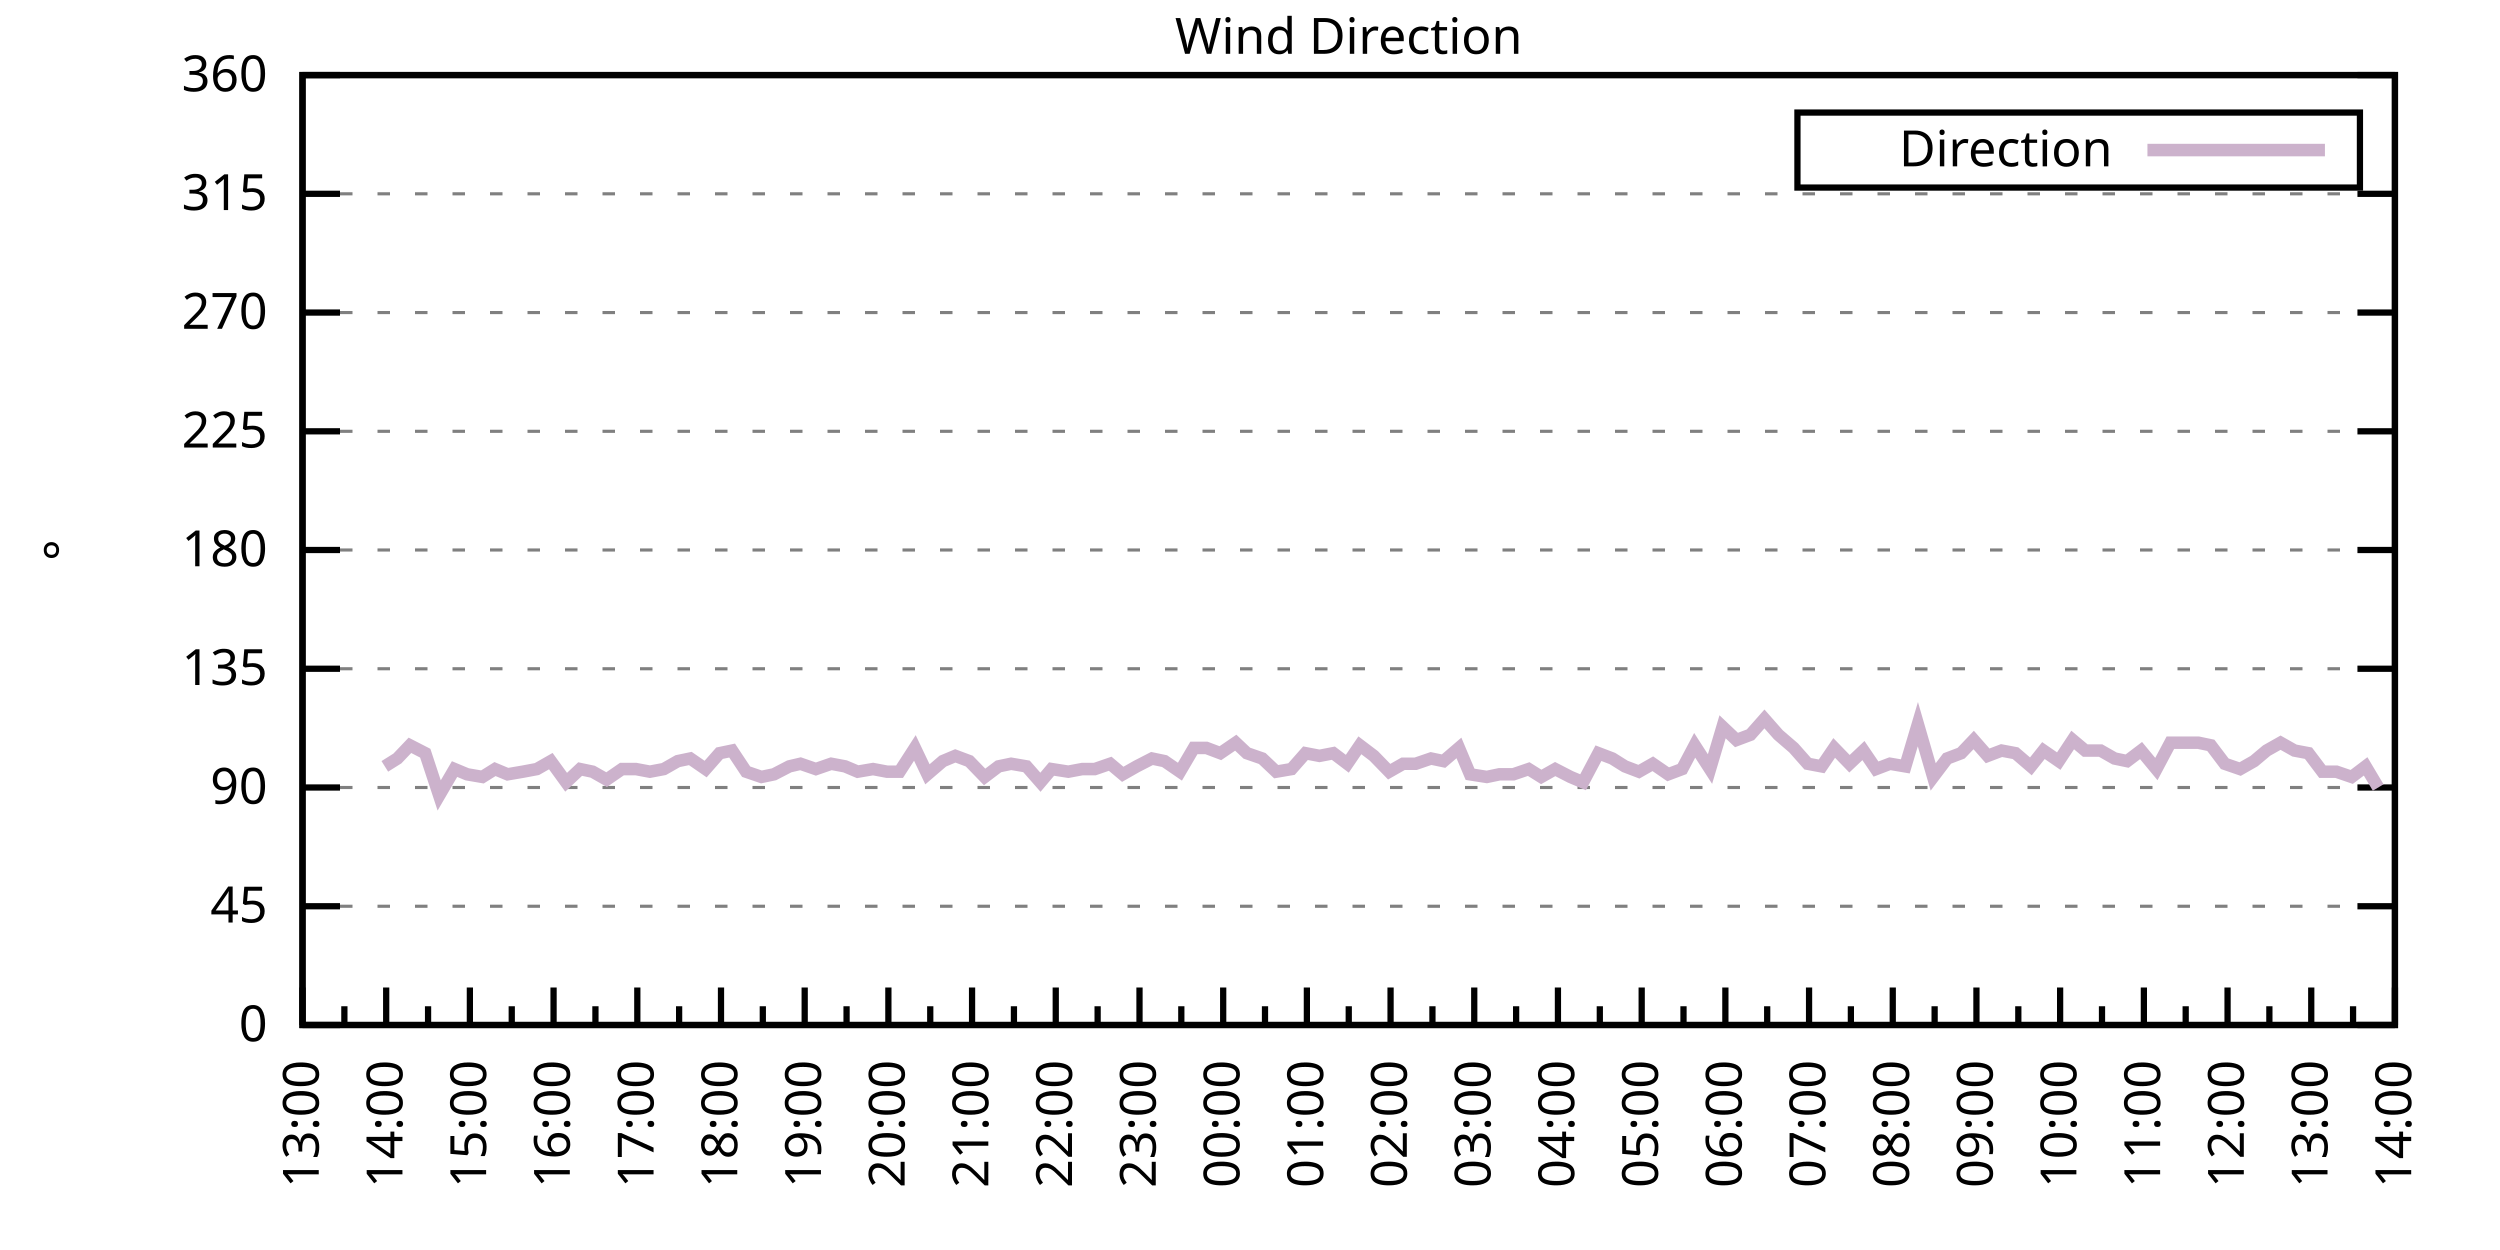
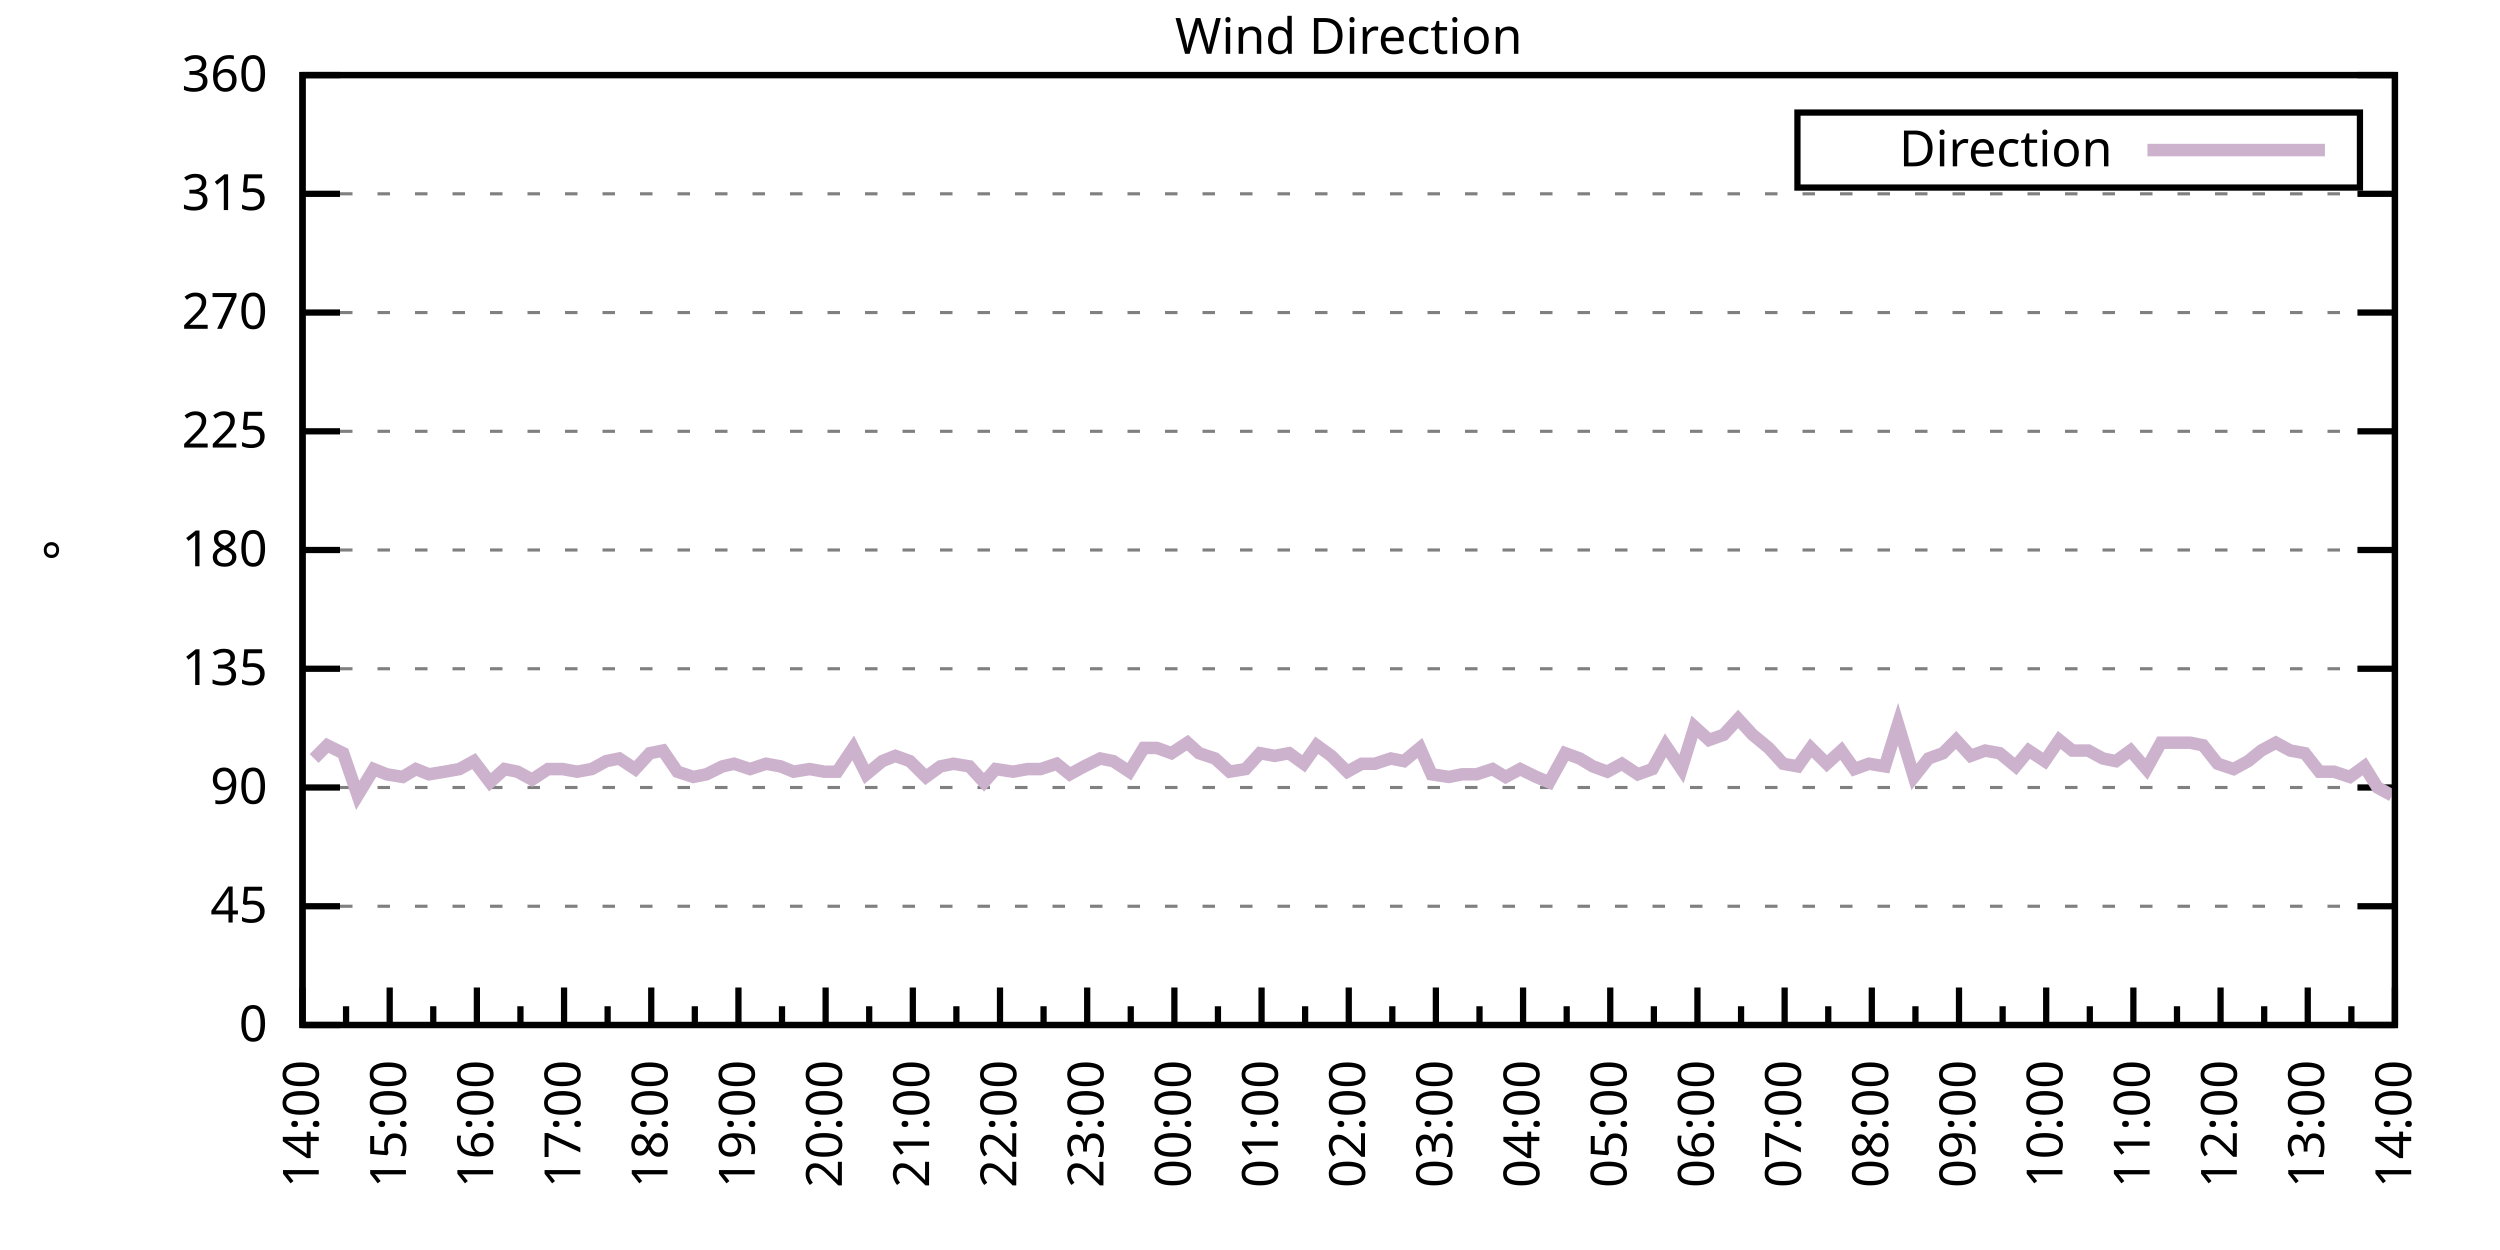
<svg xmlns="http://www.w3.org/2000/svg" xmlns:xlink="http://www.w3.org/1999/xlink" width="400" height="200" viewBox="0 0 400 200">
  <g id="gnuplot_canvas">
    <rect x="0" y="0" width="400" height="200" fill="none" />
    <defs>
      <circle id="gpDot" r="0.5" stroke-width="0.5" stroke="currentColor" />
      <path id="gpPt0" stroke-width="0.333" stroke="currentColor" d="M-1,0 h2 M0,-1 v2" />
      <path id="gpPt1" stroke-width="0.333" stroke="currentColor" d="M-1,-1 L1,1 M1,-1 L-1,1" />
      <path id="gpPt2" stroke-width="0.333" stroke="currentColor" d="M-1,0 L1,0 M0,-1 L0,1 M-1,-1 L1,1 M-1,1 L1,-1" />
      <rect id="gpPt3" stroke-width="0.333" stroke="currentColor" x="-1" y="-1" width="2" height="2" />
      <rect id="gpPt4" stroke-width="0.333" stroke="currentColor" fill="currentColor" x="-1" y="-1" width="2" height="2" />
      <circle id="gpPt5" stroke-width="0.333" stroke="currentColor" cx="0" cy="0" r="1" />
      <use xlink:href="#gpPt5" id="gpPt6" fill="currentColor" stroke="none" />
      <path id="gpPt7" stroke-width="0.333" stroke="currentColor" d="M0,-1.33 L-1.33,0.67 L1.33,0.67 z" />
      <use xlink:href="#gpPt7" id="gpPt8" fill="currentColor" stroke="none" />
      <use xlink:href="#gpPt7" id="gpPt9" stroke="currentColor" transform="rotate(180)" />
      <use xlink:href="#gpPt9" id="gpPt10" fill="currentColor" stroke="none" />
      <use xlink:href="#gpPt3" id="gpPt11" stroke="currentColor" transform="rotate(45)" />
      <use xlink:href="#gpPt11" id="gpPt12" fill="currentColor" stroke="none" />
      <path id="gpPt13" stroke-width="0.333" stroke="currentColor" d="M0,1.330 L1.265,0.411 L0.782,-1.067 L-0.782,-1.076 L-1.265,0.411 z" />
      <use xlink:href="#gpPt13" id="gpPt14" fill="currentColor" stroke="none" />
      <filter id="textbox" filterUnits="objectBoundingBox" x="0" y="0" height="1" width="1">
        <feFlood flood-color="white" flood-opacity="1" result="bgnd" />
        <feComposite in="SourceGraphic" in2="bgnd" operator="atop" />
      </filter>
      <filter id="greybox" filterUnits="objectBoundingBox" x="0" y="0" height="1" width="1">
        <feFlood flood-color="lightgrey" flood-opacity="1" result="grey" />
        <feComposite in="SourceGraphic" in2="grey" operator="atop" />
      </filter>
    </defs>
    <g fill="none" color="white" stroke="currentColor" stroke-width="1.00" stroke-linecap="butt" stroke-linejoin="miter">
</g>
    <g fill="none" color="black" stroke="currentColor" stroke-width="1.00" stroke-linecap="butt" stroke-linejoin="miter">
      <g stroke="none" shape-rendering="crispEdges">
        <polygon fill="rgb(255, 255, 255)" points="48.40,164.00 383.18,164.00 383.18,12.02 48.40,12.02 " />
      </g>
    </g>
    <g fill="none" color="black" stroke="currentColor" stroke-width="1.00" stroke-linecap="butt" stroke-linejoin="miter">
</g>
    <g fill="none" color="black" stroke="black" stroke-width="0.50" stroke-linecap="butt" stroke-linejoin="miter">
</g>
    <g fill="none" color="gray" stroke="currentColor" stroke-width="0.50" stroke-linecap="butt" stroke-linejoin="miter">
      <path stroke="gray" stroke-dasharray="2,4" class="gridline" d="M48.40,164.00 L383.19,164.00  " />
    </g>
    <g fill="none" color="gray" stroke="gray" stroke-width="1.00" stroke-linecap="butt" stroke-linejoin="miter">
</g>
    <g fill="none" color="black" stroke="currentColor" stroke-width="1.00" stroke-linecap="butt" stroke-linejoin="miter">
      <path stroke="black" d="M48.40,164.00 L54.40,164.00 M383.19,164.00 L377.19,164.00  " />
      <g transform="translate(42.80,166.60)" stroke="none" fill="black" font-family="Sans" font-size="8.00" text-anchor="end">
        <text>
          <tspan font-family="Sans"> 0</tspan>
        </text>
      </g>
    </g>
    <g fill="none" color="black" stroke="currentColor" stroke-width="1.00" stroke-linecap="butt" stroke-linejoin="miter">
</g>
    <g fill="none" color="black" stroke="black" stroke-width="0.50" stroke-linecap="butt" stroke-linejoin="miter">
</g>
    <g fill="none" color="gray" stroke="currentColor" stroke-width="0.50" stroke-linecap="butt" stroke-linejoin="miter">
      <path stroke="gray" stroke-dasharray="2,4" class="gridline" d="M48.40,145.00 L383.19,145.00  " />
    </g>
    <g fill="none" color="gray" stroke="gray" stroke-width="1.00" stroke-linecap="butt" stroke-linejoin="miter">
</g>
    <g fill="none" color="black" stroke="currentColor" stroke-width="1.00" stroke-linecap="butt" stroke-linejoin="miter">
      <path stroke="black" d="M48.40,145.00 L54.40,145.00 M383.19,145.00 L377.19,145.00  " />
      <g transform="translate(42.80,147.60)" stroke="none" fill="black" font-family="Sans" font-size="8.00" text-anchor="end">
        <text>
          <tspan font-family="Sans"> 45</tspan>
        </text>
      </g>
    </g>
    <g fill="none" color="black" stroke="currentColor" stroke-width="1.00" stroke-linecap="butt" stroke-linejoin="miter">
</g>
    <g fill="none" color="black" stroke="black" stroke-width="0.50" stroke-linecap="butt" stroke-linejoin="miter">
</g>
    <g fill="none" color="gray" stroke="currentColor" stroke-width="0.50" stroke-linecap="butt" stroke-linejoin="miter">
      <path stroke="gray" stroke-dasharray="2,4" class="gridline" d="M48.40,126.00 L383.19,126.00  " />
    </g>
    <g fill="none" color="gray" stroke="gray" stroke-width="1.00" stroke-linecap="butt" stroke-linejoin="miter">
</g>
    <g fill="none" color="black" stroke="currentColor" stroke-width="1.00" stroke-linecap="butt" stroke-linejoin="miter">
      <path stroke="black" d="M48.40,126.00 L54.40,126.00 M383.19,126.00 L377.19,126.00  " />
      <g transform="translate(42.80,128.60)" stroke="none" fill="black" font-family="Sans" font-size="8.00" text-anchor="end">
        <text>
          <tspan font-family="Sans"> 90</tspan>
        </text>
      </g>
    </g>
    <g fill="none" color="black" stroke="currentColor" stroke-width="1.00" stroke-linecap="butt" stroke-linejoin="miter">
</g>
    <g fill="none" color="black" stroke="black" stroke-width="0.50" stroke-linecap="butt" stroke-linejoin="miter">
</g>
    <g fill="none" color="gray" stroke="currentColor" stroke-width="0.50" stroke-linecap="butt" stroke-linejoin="miter">
      <path stroke="gray" stroke-dasharray="2,4" class="gridline" d="M48.40,107.00 L383.19,107.00  " />
    </g>
    <g fill="none" color="gray" stroke="gray" stroke-width="1.00" stroke-linecap="butt" stroke-linejoin="miter">
</g>
    <g fill="none" color="black" stroke="currentColor" stroke-width="1.00" stroke-linecap="butt" stroke-linejoin="miter">
      <path stroke="black" d="M48.40,107.00 L54.40,107.00 M383.19,107.00 L377.19,107.00  " />
      <g transform="translate(42.80,109.60)" stroke="none" fill="black" font-family="Sans" font-size="8.00" text-anchor="end">
        <text>
          <tspan font-family="Sans"> 135</tspan>
        </text>
      </g>
    </g>
    <g fill="none" color="black" stroke="currentColor" stroke-width="1.00" stroke-linecap="butt" stroke-linejoin="miter">
</g>
    <g fill="none" color="black" stroke="black" stroke-width="0.50" stroke-linecap="butt" stroke-linejoin="miter">
</g>
    <g fill="none" color="gray" stroke="currentColor" stroke-width="0.50" stroke-linecap="butt" stroke-linejoin="miter">
      <path stroke="gray" stroke-dasharray="2,4" class="gridline" d="M48.40,88.00 L383.19,88.00  " />
    </g>
    <g fill="none" color="gray" stroke="gray" stroke-width="1.00" stroke-linecap="butt" stroke-linejoin="miter">
</g>
    <g fill="none" color="black" stroke="currentColor" stroke-width="1.00" stroke-linecap="butt" stroke-linejoin="miter">
      <path stroke="black" d="M48.40,88.00 L54.40,88.00 M383.19,88.00 L377.19,88.00  " />
      <g transform="translate(42.80,90.60)" stroke="none" fill="black" font-family="Sans" font-size="8.00" text-anchor="end">
        <text>
          <tspan font-family="Sans"> 180</tspan>
        </text>
      </g>
    </g>
    <g fill="none" color="black" stroke="currentColor" stroke-width="1.00" stroke-linecap="butt" stroke-linejoin="miter">
</g>
    <g fill="none" color="black" stroke="black" stroke-width="0.50" stroke-linecap="butt" stroke-linejoin="miter">
</g>
    <g fill="none" color="gray" stroke="currentColor" stroke-width="0.50" stroke-linecap="butt" stroke-linejoin="miter">
      <path stroke="gray" stroke-dasharray="2,4" class="gridline" d="M48.40,69.01 L383.19,69.01  " />
    </g>
    <g fill="none" color="gray" stroke="gray" stroke-width="1.00" stroke-linecap="butt" stroke-linejoin="miter">
</g>
    <g fill="none" color="black" stroke="currentColor" stroke-width="1.00" stroke-linecap="butt" stroke-linejoin="miter">
      <path stroke="black" d="M48.40,69.01 L54.40,69.01 M383.19,69.01 L377.19,69.01  " />
      <g transform="translate(42.80,71.61)" stroke="none" fill="black" font-family="Sans" font-size="8.00" text-anchor="end">
        <text>
          <tspan font-family="Sans"> 225</tspan>
        </text>
      </g>
    </g>
    <g fill="none" color="black" stroke="currentColor" stroke-width="1.00" stroke-linecap="butt" stroke-linejoin="miter">
</g>
    <g fill="none" color="black" stroke="black" stroke-width="0.50" stroke-linecap="butt" stroke-linejoin="miter">
</g>
    <g fill="none" color="gray" stroke="currentColor" stroke-width="0.50" stroke-linecap="butt" stroke-linejoin="miter">
      <path stroke="gray" stroke-dasharray="2,4" class="gridline" d="M48.40,50.01 L383.19,50.01  " />
    </g>
    <g fill="none" color="gray" stroke="gray" stroke-width="1.00" stroke-linecap="butt" stroke-linejoin="miter">
</g>
    <g fill="none" color="black" stroke="currentColor" stroke-width="1.00" stroke-linecap="butt" stroke-linejoin="miter">
      <path stroke="black" d="M48.40,50.01 L54.40,50.01 M383.19,50.01 L377.19,50.01  " />
      <g transform="translate(42.80,52.61)" stroke="none" fill="black" font-family="Sans" font-size="8.00" text-anchor="end">
        <text>
          <tspan font-family="Sans"> 270</tspan>
        </text>
      </g>
    </g>
    <g fill="none" color="black" stroke="currentColor" stroke-width="1.00" stroke-linecap="butt" stroke-linejoin="miter">
</g>
    <g fill="none" color="black" stroke="black" stroke-width="0.50" stroke-linecap="butt" stroke-linejoin="miter">
</g>
    <g fill="none" color="gray" stroke="currentColor" stroke-width="0.50" stroke-linecap="butt" stroke-linejoin="miter">
      <path stroke="gray" stroke-dasharray="2,4" class="gridline" d="M48.40,31.01 L383.19,31.01  " />
    </g>
    <g fill="none" color="gray" stroke="gray" stroke-width="1.00" stroke-linecap="butt" stroke-linejoin="miter">
</g>
    <g fill="none" color="black" stroke="currentColor" stroke-width="1.00" stroke-linecap="butt" stroke-linejoin="miter">
      <path stroke="black" d="M48.40,31.01 L54.40,31.01 M383.19,31.01 L377.19,31.01  " />
      <g transform="translate(42.80,33.61)" stroke="none" fill="black" font-family="Sans" font-size="8.00" text-anchor="end">
        <text>
          <tspan font-family="Sans"> 315</tspan>
        </text>
      </g>
    </g>
    <g fill="none" color="black" stroke="currentColor" stroke-width="1.00" stroke-linecap="butt" stroke-linejoin="miter">
</g>
    <g fill="none" color="black" stroke="black" stroke-width="0.50" stroke-linecap="butt" stroke-linejoin="miter">
</g>
    <g fill="none" color="gray" stroke="currentColor" stroke-width="0.50" stroke-linecap="butt" stroke-linejoin="miter">
      <path stroke="gray" stroke-dasharray="2,4" class="gridline" d="M48.40,12.01 L383.19,12.01  " />
    </g>
    <g fill="none" color="gray" stroke="gray" stroke-width="1.00" stroke-linecap="butt" stroke-linejoin="miter">
</g>
    <g fill="none" color="black" stroke="currentColor" stroke-width="1.00" stroke-linecap="butt" stroke-linejoin="miter">
      <path stroke="black" d="M48.40,12.01 L54.40,12.01 M383.19,12.01 L377.19,12.01  " />
      <g transform="translate(42.80,14.61)" stroke="none" fill="black" font-family="Sans" font-size="8.00" text-anchor="end">
        <text>
          <tspan font-family="Sans"> 360</tspan>
        </text>
      </g>
    </g>
    <g fill="none" color="black" stroke="currentColor" stroke-width="1.00" stroke-linecap="butt" stroke-linejoin="miter">
      <path stroke="black" d="M48.40,164.00 L48.40,158.00  " />
      <g transform="translate(51.00,169.60) rotate(270)" stroke="none" fill="black" font-family="Sans" font-size="8.00" text-anchor="end">
        <text>
+           <tspan font-family="Sans">14:00</tspan>
+         </text>
+       </g>
+     </g>
+     <g fill="none" color="black" stroke="currentColor" stroke-width="1.00" stroke-linecap="butt" stroke-linejoin="miter">
+       <path stroke="black" d="M55.37,164.00 L55.37,161.00 M62.35,164.00 L62.35,158.00  " />
+       <g transform="translate(64.95,169.60) rotate(270)" stroke="none" fill="black" font-family="Sans" font-size="8.00" text-anchor="end">
+         <text>
+           <tspan font-family="Sans">15:00</tspan>
+         </text>
+       </g>
+     </g>
+     <g fill="none" color="black" stroke="currentColor" stroke-width="1.00" stroke-linecap="butt" stroke-linejoin="miter">
+       <path stroke="black" d="M69.32,164.00 L69.32,161.00 M76.30,164.00 L76.30,158.00  " />
+       <g transform="translate(78.90,169.60) rotate(270)" stroke="none" fill="black" font-family="Sans" font-size="8.00" text-anchor="end">
+         <text>
+           <tspan font-family="Sans">16:00</tspan>
+         </text>
+       </g>
+     </g>
+     <g fill="none" color="black" stroke="currentColor" stroke-width="1.00" stroke-linecap="butt" stroke-linejoin="miter">
+       <path stroke="black" d="M83.27,164.00 L83.27,161.00 M90.25,164.00 L90.25,158.00  " />
+       <g transform="translate(92.85,169.60) rotate(270)" stroke="none" fill="black" font-family="Sans" font-size="8.00" text-anchor="end">
+         <text>
+           <tspan font-family="Sans">17:00</tspan>
+         </text>
+       </g>
+     </g>
+     <g fill="none" color="black" stroke="currentColor" stroke-width="1.00" stroke-linecap="butt" stroke-linejoin="miter">
+       <path stroke="black" d="M97.22,164.00 L97.22,161.00 M104.20,164.00 L104.20,158.00  " />
+       <g transform="translate(106.80,169.60) rotate(270)" stroke="none" fill="black" font-family="Sans" font-size="8.00" text-anchor="end">
+         <text>
+           <tspan font-family="Sans">18:00</tspan>
+         </text>
+       </g>
+     </g>
+     <g fill="none" color="black" stroke="currentColor" stroke-width="1.00" stroke-linecap="butt" stroke-linejoin="miter">
+       <path stroke="black" d="M111.17,164.00 L111.17,161.00 M118.15,164.00 L118.15,158.00  " />
+       <g transform="translate(120.75,169.60) rotate(270)" stroke="none" fill="black" font-family="Sans" font-size="8.00" text-anchor="end">
+         <text>
+           <tspan font-family="Sans">19:00</tspan>
+         </text>
+       </g>
+     </g>
+     <g fill="none" color="black" stroke="currentColor" stroke-width="1.00" stroke-linecap="butt" stroke-linejoin="miter">
+       <path stroke="black" d="M125.12,164.00 L125.12,161.00 M132.10,164.00 L132.10,158.00  " />
+       <g transform="translate(134.70,169.60) rotate(270)" stroke="none" fill="black" font-family="Sans" font-size="8.00" text-anchor="end">
+         <text>
+           <tspan font-family="Sans">20:00</tspan>
+         </text>
+       </g>
+     </g>
+     <g fill="none" color="black" stroke="currentColor" stroke-width="1.00" stroke-linecap="butt" stroke-linejoin="miter">
+       <path stroke="black" d="M139.07,164.00 L139.07,161.00 M146.05,164.00 L146.05,158.00  " />
+       <g transform="translate(148.65,169.60) rotate(270)" stroke="none" fill="black" font-family="Sans" font-size="8.00" text-anchor="end">
+         <text>
+           <tspan font-family="Sans">21:00</tspan>
+         </text>
+       </g>
+     </g>
+     <g fill="none" color="black" stroke="currentColor" stroke-width="1.00" stroke-linecap="butt" stroke-linejoin="miter">
+       <path stroke="black" d="M153.02,164.00 L153.02,161.00 M160.00,164.00 L160.00,158.00  " />
+       <g transform="translate(162.60,169.60) rotate(270)" stroke="none" fill="black" font-family="Sans" font-size="8.00" text-anchor="end">
+         <text>
+           <tspan font-family="Sans">22:00</tspan>
+         </text>
+       </g>
+     </g>
+     <g fill="none" color="black" stroke="currentColor" stroke-width="1.00" stroke-linecap="butt" stroke-linejoin="miter">
+       <path stroke="black" d="M166.97,164.00 L166.97,161.00 M173.95,164.00 L173.95,158.00  " />
+       <g transform="translate(176.55,169.60) rotate(270)" stroke="none" fill="black" font-family="Sans" font-size="8.00" text-anchor="end">
+         <text>
+           <tspan font-family="Sans">23:00</tspan>
+         </text>
+       </g>
+     </g>
+     <g fill="none" color="black" stroke="currentColor" stroke-width="1.00" stroke-linecap="butt" stroke-linejoin="miter">
+       <path stroke="black" d="M180.92,164.00 L180.92,161.00 M187.90,164.00 L187.90,158.00  " />
+       <g transform="translate(190.50,169.60) rotate(270)" stroke="none" fill="black" font-family="Sans" font-size="8.00" text-anchor="end">
+         <text>
+           <tspan font-family="Sans">00:00</tspan>
+         </text>
+       </g>
+     </g>
+     <g fill="none" color="black" stroke="currentColor" stroke-width="1.00" stroke-linecap="butt" stroke-linejoin="miter">
+       <path stroke="black" d="M194.87,164.00 L194.87,161.00 M201.85,164.00 L201.85,158.00  " />
+       <g transform="translate(204.45,169.60) rotate(270)" stroke="none" fill="black" font-family="Sans" font-size="8.00" text-anchor="end">
+         <text>
+           <tspan font-family="Sans">01:00</tspan>
+         </text>
+       </g>
+     </g>
+     <g fill="none" color="black" stroke="currentColor" stroke-width="1.00" stroke-linecap="butt" stroke-linejoin="miter">
+       <path stroke="black" d="M208.82,164.00 L208.82,161.00 M215.80,164.00 L215.80,158.00  " />
+       <g transform="translate(218.40,169.60) rotate(270)" stroke="none" fill="black" font-family="Sans" font-size="8.00" text-anchor="end">
+         <text>
+           <tspan font-family="Sans">02:00</tspan>
+         </text>
+       </g>
+     </g>
+     <g fill="none" color="black" stroke="currentColor" stroke-width="1.00" stroke-linecap="butt" stroke-linejoin="miter">
+       <path stroke="black" d="M222.77,164.00 L222.77,161.00 M229.74,164.00 L229.74,158.00  " />
+       <g transform="translate(232.34,169.60) rotate(270)" stroke="none" fill="black" font-family="Sans" font-size="8.00" text-anchor="end">
+         <text>
+           <tspan font-family="Sans">03:00</tspan>
+         </text>
+       </g>
+     </g>
+     <g fill="none" color="black" stroke="currentColor" stroke-width="1.00" stroke-linecap="butt" stroke-linejoin="miter">
+       <path stroke="black" d="M236.72,164.00 L236.72,161.00 M243.69,164.00 L243.69,158.00  " />
+       <g transform="translate(246.29,169.60) rotate(270)" stroke="none" fill="black" font-family="Sans" font-size="8.00" text-anchor="end">
+         <text>
+           <tspan font-family="Sans">04:00</tspan>
+         </text>
+       </g>
+     </g>
+     <g fill="none" color="black" stroke="currentColor" stroke-width="1.00" stroke-linecap="butt" stroke-linejoin="miter">
+       <path stroke="black" d="M250.67,164.00 L250.67,161.00 M257.64,164.00 L257.64,158.00  " />
+       <g transform="translate(260.24,169.60) rotate(270)" stroke="none" fill="black" font-family="Sans" font-size="8.00" text-anchor="end">
+         <text>
+           <tspan font-family="Sans">05:00</tspan>
+         </text>
+       </g>
+     </g>
+     <g fill="none" color="black" stroke="currentColor" stroke-width="1.00" stroke-linecap="butt" stroke-linejoin="miter">
+       <path stroke="black" d="M264.62,164.00 L264.62,161.00 M271.59,164.00 L271.59,158.00  " />
+       <g transform="translate(274.19,169.60) rotate(270)" stroke="none" fill="black" font-family="Sans" font-size="8.00" text-anchor="end">
+         <text>
+           <tspan font-family="Sans">06:00</tspan>
+         </text>
+       </g>
+     </g>
+     <g fill="none" color="black" stroke="currentColor" stroke-width="1.00" stroke-linecap="butt" stroke-linejoin="miter">
+       <path stroke="black" d="M278.57,164.00 L278.57,161.00 M285.54,164.00 L285.54,158.00  " />
+       <g transform="translate(288.14,169.60) rotate(270)" stroke="none" fill="black" font-family="Sans" font-size="8.00" text-anchor="end">
+         <text>
+           <tspan font-family="Sans">07:00</tspan>
+         </text>
+       </g>
+     </g>
+     <g fill="none" color="black" stroke="currentColor" stroke-width="1.00" stroke-linecap="butt" stroke-linejoin="miter">
+       <path stroke="black" d="M292.52,164.00 L292.52,161.00 M299.49,164.00 L299.49,158.00  " />
+       <g transform="translate(302.09,169.60) rotate(270)" stroke="none" fill="black" font-family="Sans" font-size="8.00" text-anchor="end">
+         <text>
+           <tspan font-family="Sans">08:00</tspan>
+         </text>
+       </g>
+     </g>
+     <g fill="none" color="black" stroke="currentColor" stroke-width="1.00" stroke-linecap="butt" stroke-linejoin="miter">
+       <path stroke="black" d="M306.47,164.00 L306.47,161.00 M313.44,164.00 L313.44,158.00  " />
+       <g transform="translate(316.04,169.60) rotate(270)" stroke="none" fill="black" font-family="Sans" font-size="8.00" text-anchor="end">
+         <text>
+           <tspan font-family="Sans">09:00</tspan>
+         </text>
+       </g>
+     </g>
+     <g fill="none" color="black" stroke="currentColor" stroke-width="1.00" stroke-linecap="butt" stroke-linejoin="miter">
+       <path stroke="black" d="M320.42,164.00 L320.42,161.00 M327.39,164.00 L327.39,158.00  " />
+       <g transform="translate(329.99,169.60) rotate(270)" stroke="none" fill="black" font-family="Sans" font-size="8.00" text-anchor="end">
+         <text>
+           <tspan font-family="Sans">10:00</tspan>
+         </text>
+       </g>
+     </g>
+     <g fill="none" color="black" stroke="currentColor" stroke-width="1.00" stroke-linecap="butt" stroke-linejoin="miter">
+       <path stroke="black" d="M334.37,164.00 L334.37,161.00 M341.34,164.00 L341.34,158.00  " />
+       <g transform="translate(343.94,169.60) rotate(270)" stroke="none" fill="black" font-family="Sans" font-size="8.00" text-anchor="end">
+         <text>
+           <tspan font-family="Sans">11:00</tspan>
+         </text>
+       </g>
+     </g>
+     <g fill="none" color="black" stroke="currentColor" stroke-width="1.00" stroke-linecap="butt" stroke-linejoin="miter">
+       <path stroke="black" d="M348.32,164.00 L348.32,161.00 M355.29,164.00 L355.29,158.00  " />
+       <g transform="translate(357.89,169.60) rotate(270)" stroke="none" fill="black" font-family="Sans" font-size="8.00" text-anchor="end">
+         <text>
+           <tspan font-family="Sans">12:00</tspan>
+         </text>
+       </g>
+     </g>
+     <g fill="none" color="black" stroke="currentColor" stroke-width="1.00" stroke-linecap="butt" stroke-linejoin="miter">
+       <path stroke="black" d="M362.27,164.00 L362.27,161.00 M369.24,164.00 L369.24,158.00  " />
+       <g transform="translate(371.84,169.60) rotate(270)" stroke="none" fill="black" font-family="Sans" font-size="8.00" text-anchor="end">
+         <text>
          <tspan font-family="Sans">13:00</tspan>
        </text>
      </g>
    </g>
    <g fill="none" color="black" stroke="currentColor" stroke-width="1.00" stroke-linecap="butt" stroke-linejoin="miter">
-       <path stroke="black" d="M55.10,164.00 L55.10,161.00 M61.79,164.00 L61.79,158.00  " />
-       <g transform="translate(64.39,169.60) rotate(270)" stroke="none" fill="black" font-family="Sans" font-size="8.00" text-anchor="end">
-         <text>
-           <tspan font-family="Sans">14:00</tspan>
-         </text>
-       </g>
-     </g>
-     <g fill="none" color="black" stroke="currentColor" stroke-width="1.00" stroke-linecap="butt" stroke-linejoin="miter">
-       <path stroke="black" d="M68.49,164.00 L68.49,161.00 M75.18,164.00 L75.18,158.00  " />
-       <g transform="translate(77.78,169.60) rotate(270)" stroke="none" fill="black" font-family="Sans" font-size="8.00" text-anchor="end">
-         <text>
-           <tspan font-family="Sans">15:00</tspan>
-         </text>
-       </g>
-     </g>
-     <g fill="none" color="black" stroke="currentColor" stroke-width="1.00" stroke-linecap="butt" stroke-linejoin="miter">
-       <path stroke="black" d="M81.88,164.00 L81.88,161.00 M88.57,164.00 L88.57,158.00  " />
-       <g transform="translate(91.17,169.60) rotate(270)" stroke="none" fill="black" font-family="Sans" font-size="8.00" text-anchor="end">
-         <text>
-           <tspan font-family="Sans">16:00</tspan>
-         </text>
-       </g>
-     </g>
-     <g fill="none" color="black" stroke="currentColor" stroke-width="1.00" stroke-linecap="butt" stroke-linejoin="miter">
-       <path stroke="black" d="M95.27,164.00 L95.27,161.00 M101.97,164.00 L101.97,158.00  " />
-       <g transform="translate(104.57,169.60) rotate(270)" stroke="none" fill="black" font-family="Sans" font-size="8.00" text-anchor="end">
-         <text>
-           <tspan font-family="Sans">17:00</tspan>
-         </text>
-       </g>
-     </g>
-     <g fill="none" color="black" stroke="currentColor" stroke-width="1.00" stroke-linecap="butt" stroke-linejoin="miter">
-       <path stroke="black" d="M108.66,164.00 L108.66,161.00 M115.36,164.00 L115.36,158.00  " />
-       <g transform="translate(117.96,169.60) rotate(270)" stroke="none" fill="black" font-family="Sans" font-size="8.00" text-anchor="end">
-         <text>
-           <tspan font-family="Sans">18:00</tspan>
-         </text>
-       </g>
-     </g>
-     <g fill="none" color="black" stroke="currentColor" stroke-width="1.00" stroke-linecap="butt" stroke-linejoin="miter">
-       <path stroke="black" d="M122.05,164.00 L122.05,161.00 M128.75,164.00 L128.75,158.00  " />
-       <g transform="translate(131.35,169.60) rotate(270)" stroke="none" fill="black" font-family="Sans" font-size="8.00" text-anchor="end">
-         <text>
-           <tspan font-family="Sans">19:00</tspan>
-         </text>
-       </g>
-     </g>
-     <g fill="none" color="black" stroke="currentColor" stroke-width="1.00" stroke-linecap="butt" stroke-linejoin="miter">
-       <path stroke="black" d="M135.45,164.00 L135.45,161.00 M142.14,164.00 L142.14,158.00  " />
-       <g transform="translate(144.74,169.60) rotate(270)" stroke="none" fill="black" font-family="Sans" font-size="8.00" text-anchor="end">
-         <text>
-           <tspan font-family="Sans">20:00</tspan>
-         </text>
-       </g>
-     </g>
-     <g fill="none" color="black" stroke="currentColor" stroke-width="1.00" stroke-linecap="butt" stroke-linejoin="miter">
-       <path stroke="black" d="M148.84,164.00 L148.84,161.00 M155.53,164.00 L155.53,158.00  " />
-       <g transform="translate(158.13,169.60) rotate(270)" stroke="none" fill="black" font-family="Sans" font-size="8.00" text-anchor="end">
-         <text>
-           <tspan font-family="Sans">21:00</tspan>
-         </text>
-       </g>
-     </g>
-     <g fill="none" color="black" stroke="currentColor" stroke-width="1.00" stroke-linecap="butt" stroke-linejoin="miter">
-       <path stroke="black" d="M162.23,164.00 L162.23,161.00 M168.92,164.00 L168.92,158.00  " />
-       <g transform="translate(171.52,169.60) rotate(270)" stroke="none" fill="black" font-family="Sans" font-size="8.00" text-anchor="end">
-         <text>
-           <tspan font-family="Sans">22:00</tspan>
-         </text>
-       </g>
-     </g>
-     <g fill="none" color="black" stroke="currentColor" stroke-width="1.00" stroke-linecap="butt" stroke-linejoin="miter">
-       <path stroke="black" d="M175.62,164.00 L175.62,161.00 M182.32,164.00 L182.32,158.00  " />
-       <g transform="translate(184.92,169.60) rotate(270)" stroke="none" fill="black" font-family="Sans" font-size="8.00" text-anchor="end">
-         <text>
-           <tspan font-family="Sans">23:00</tspan>
-         </text>
-       </g>
-     </g>
-     <g fill="none" color="black" stroke="currentColor" stroke-width="1.00" stroke-linecap="butt" stroke-linejoin="miter">
-       <path stroke="black" d="M189.01,164.00 L189.01,161.00 M195.71,164.00 L195.71,158.00  " />
-       <g transform="translate(198.31,169.60) rotate(270)" stroke="none" fill="black" font-family="Sans" font-size="8.00" text-anchor="end">
-         <text>
-           <tspan font-family="Sans">00:00</tspan>
-         </text>
-       </g>
-     </g>
-     <g fill="none" color="black" stroke="currentColor" stroke-width="1.00" stroke-linecap="butt" stroke-linejoin="miter">
-       <path stroke="black" d="M202.40,164.00 L202.40,161.00 M209.10,164.00 L209.10,158.00  " />
-       <g transform="translate(211.70,169.60) rotate(270)" stroke="none" fill="black" font-family="Sans" font-size="8.00" text-anchor="end">
-         <text>
-           <tspan font-family="Sans">01:00</tspan>
-         </text>
-       </g>
-     </g>
-     <g fill="none" color="black" stroke="currentColor" stroke-width="1.00" stroke-linecap="butt" stroke-linejoin="miter">
-       <path stroke="black" d="M215.80,164.00 L215.80,161.00 M222.49,164.00 L222.49,158.00  " />
-       <g transform="translate(225.09,169.60) rotate(270)" stroke="none" fill="black" font-family="Sans" font-size="8.00" text-anchor="end">
-         <text>
-           <tspan font-family="Sans">02:00</tspan>
-         </text>
-       </g>
-     </g>
-     <g fill="none" color="black" stroke="currentColor" stroke-width="1.00" stroke-linecap="butt" stroke-linejoin="miter">
-       <path stroke="black" d="M229.19,164.00 L229.19,161.00 M235.88,164.00 L235.88,158.00  " />
-       <g transform="translate(238.48,169.60) rotate(270)" stroke="none" fill="black" font-family="Sans" font-size="8.00" text-anchor="end">
-         <text>
-           <tspan font-family="Sans">03:00</tspan>
-         </text>
-       </g>
-     </g>
-     <g fill="none" color="black" stroke="currentColor" stroke-width="1.00" stroke-linecap="butt" stroke-linejoin="miter">
-       <path stroke="black" d="M242.58,164.00 L242.58,161.00 M249.27,164.00 L249.27,158.00  " />
-       <g transform="translate(251.87,169.60) rotate(270)" stroke="none" fill="black" font-family="Sans" font-size="8.00" text-anchor="end">
-         <text>
-           <tspan font-family="Sans">04:00</tspan>
-         </text>
-       </g>
-     </g>
-     <g fill="none" color="black" stroke="currentColor" stroke-width="1.00" stroke-linecap="butt" stroke-linejoin="miter">
-       <path stroke="black" d="M255.97,164.00 L255.97,161.00 M262.67,164.00 L262.67,158.00  " />
-       <g transform="translate(265.27,169.60) rotate(270)" stroke="none" fill="black" font-family="Sans" font-size="8.00" text-anchor="end">
-         <text>
-           <tspan font-family="Sans">05:00</tspan>
-         </text>
-       </g>
-     </g>
-     <g fill="none" color="black" stroke="currentColor" stroke-width="1.00" stroke-linecap="butt" stroke-linejoin="miter">
-       <path stroke="black" d="M269.36,164.00 L269.36,161.00 M276.06,164.00 L276.06,158.00  " />
-       <g transform="translate(278.66,169.60) rotate(270)" stroke="none" fill="black" font-family="Sans" font-size="8.00" text-anchor="end">
-         <text>
-           <tspan font-family="Sans">06:00</tspan>
-         </text>
-       </g>
-     </g>
-     <g fill="none" color="black" stroke="currentColor" stroke-width="1.00" stroke-linecap="butt" stroke-linejoin="miter">
-       <path stroke="black" d="M282.75,164.00 L282.75,161.00 M289.45,164.00 L289.45,158.00  " />
-       <g transform="translate(292.05,169.60) rotate(270)" stroke="none" fill="black" font-family="Sans" font-size="8.00" text-anchor="end">
-         <text>
-           <tspan font-family="Sans">07:00</tspan>
-         </text>
-       </g>
-     </g>
-     <g fill="none" color="black" stroke="currentColor" stroke-width="1.00" stroke-linecap="butt" stroke-linejoin="miter">
-       <path stroke="black" d="M296.14,164.00 L296.14,161.00 M302.84,164.00 L302.84,158.00  " />
-       <g transform="translate(305.44,169.60) rotate(270)" stroke="none" fill="black" font-family="Sans" font-size="8.00" text-anchor="end">
-         <text>
-           <tspan font-family="Sans">08:00</tspan>
-         </text>
-       </g>
-     </g>
-     <g fill="none" color="black" stroke="currentColor" stroke-width="1.00" stroke-linecap="butt" stroke-linejoin="miter">
-       <path stroke="black" d="M309.54,164.00 L309.54,161.00 M316.23,164.00 L316.23,158.00  " />
-       <g transform="translate(318.83,169.60) rotate(270)" stroke="none" fill="black" font-family="Sans" font-size="8.00" text-anchor="end">
-         <text>
-           <tspan font-family="Sans">09:00</tspan>
-         </text>
-       </g>
-     </g>
-     <g fill="none" color="black" stroke="currentColor" stroke-width="1.00" stroke-linecap="butt" stroke-linejoin="miter">
-       <path stroke="black" d="M322.93,164.00 L322.93,161.00 M329.62,164.00 L329.62,158.00  " />
-       <g transform="translate(332.22,169.60) rotate(270)" stroke="none" fill="black" font-family="Sans" font-size="8.00" text-anchor="end">
-         <text>
-           <tspan font-family="Sans">10:00</tspan>
-         </text>
-       </g>
-     </g>
-     <g fill="none" color="black" stroke="currentColor" stroke-width="1.00" stroke-linecap="butt" stroke-linejoin="miter">
-       <path stroke="black" d="M336.32,164.00 L336.32,161.00 M343.02,164.00 L343.02,158.00  " />
-       <g transform="translate(345.62,169.60) rotate(270)" stroke="none" fill="black" font-family="Sans" font-size="8.00" text-anchor="end">
-         <text>
-           <tspan font-family="Sans">11:00</tspan>
-         </text>
-       </g>
-     </g>
-     <g fill="none" color="black" stroke="currentColor" stroke-width="1.00" stroke-linecap="butt" stroke-linejoin="miter">
-       <path stroke="black" d="M349.71,164.00 L349.71,161.00 M356.41,164.00 L356.41,158.00  " />
-       <g transform="translate(359.01,169.60) rotate(270)" stroke="none" fill="black" font-family="Sans" font-size="8.00" text-anchor="end">
-         <text>
-           <tspan font-family="Sans">12:00</tspan>
-         </text>
-       </g>
-     </g>
-     <g fill="none" color="black" stroke="currentColor" stroke-width="1.00" stroke-linecap="butt" stroke-linejoin="miter">
-       <path stroke="black" d="M363.10,164.00 L363.10,161.00 M369.80,164.00 L369.80,158.00  " />
-       <g transform="translate(372.40,169.60) rotate(270)" stroke="none" fill="black" font-family="Sans" font-size="8.00" text-anchor="end">
-         <text>
-           <tspan font-family="Sans">13:00</tspan>
-         </text>
-       </g>
-     </g>
-     <g fill="none" color="black" stroke="currentColor" stroke-width="1.00" stroke-linecap="butt" stroke-linejoin="miter">
-       <path stroke="black" d="M376.49,164.00 L376.49,161.00 M383.19,164.00 L383.19,158.00  " />
+       <path stroke="black" d="M376.22,164.00 L376.22,161.00 M383.19,164.00 L383.19,158.00  " />
      <g transform="translate(385.79,169.60) rotate(270)" stroke="none" fill="black" font-family="Sans" font-size="8.00" text-anchor="end">
        <text>
          <tspan font-family="Sans">14:00</tspan>
        </text>
      </g>
    </g>
    <g fill="none" color="black" stroke="currentColor" stroke-width="1.00" stroke-linecap="butt" stroke-linejoin="miter">
</g>
    <g fill="none" color="black" stroke="currentColor" stroke-width="1.00" stroke-linecap="butt" stroke-linejoin="miter">
      <path stroke="black" d="M48.40,12.01 L48.40,164.00 L383.19,164.00 L383.19,12.01 L48.40,12.01 Z  " />
    </g>
    <g fill="none" color="black" stroke="currentColor" stroke-width="1.00" stroke-linecap="butt" stroke-linejoin="miter">
      <g transform="translate(12.80,88.01) rotate(270)" stroke="none" fill="black" font-family="Sans" font-size="8.00" text-anchor="middle">
        <text>
          <tspan font-family="Sans">°</tspan>
        </text>
      </g>
    </g>
    <g fill="none" color="black" stroke="currentColor" stroke-width="1.00" stroke-linecap="butt" stroke-linejoin="miter">
</g>
    <g fill="none" color="black" stroke="currentColor" stroke-width="1.00" stroke-linecap="butt" stroke-linejoin="miter">
      <path stroke="black" d="M287.59,30.01 L287.59,18.01 L377.59,18.01 L377.59,30.01 L287.59,30.01 Z  " />
    </g>
    <g id="Wind_direction_plot_1">
      <g fill="none" color="white" stroke="black" stroke-width="2.00" stroke-linecap="butt" stroke-linejoin="miter">
</g>
      <g fill="none" color="black" stroke="currentColor" stroke-width="2.00" stroke-linecap="butt" stroke-linejoin="miter">
        <g transform="translate(337.99,26.61)" stroke="none" fill="black" font-family="Sans" font-size="8.00" text-anchor="end">
          <text>
            <tspan font-family="Sans">Direction</tspan>
          </text>
        </g>
      </g>
      <g fill="none" color="black" stroke="currentColor" stroke-width="2.00" stroke-linecap="butt" stroke-linejoin="miter">
-         <path stroke="rgb(204, 178, 204)" d="M343.59,24.01 L371.99,24.01 M61.57,122.62 L63.58,121.36 L65.59,119.25 L68.04,120.51 L70.27,127.27 L72.73,123.05   L74.74,123.89 L77.19,124.31 L79.20,123.05 L81.21,123.89 L83.66,123.47 L85.90,123.05 L88.13,121.78 L90.58,125.16   L92.82,123.05 L94.82,123.47 L97.06,124.74 L99.51,123.05 L101.74,123.05 L103.98,123.47 L106.21,123.05 L108.44,121.78   L110.45,121.36 L112.90,123.05 L115.13,120.51 L117.14,120.09 L119.38,123.47 L121.83,124.31 L123.84,123.89 L126.29,122.62   L128.08,122.20 L130.54,123.05 L132.99,122.20 L135.22,122.62 L137.23,123.47 L139.69,123.05 L141.92,123.47 L143.93,123.47   L146.38,119.67 L148.39,123.89 L150.85,121.78 L152.85,120.94 L155.09,121.78 L157.54,124.31 L159.77,122.62 L161.78,122.20   L164.24,122.62 L166.47,125.16 L168.25,123.05 L170.93,123.47 L173.17,123.05 L175.17,123.05 L177.63,122.20 L179.64,123.89   L181.87,122.62 L184.32,121.36 L186.33,121.78 L188.79,123.47 L191.02,119.67 L193.03,119.67 L195.26,120.51 L197.72,118.83   L199.50,120.51 L201.96,121.36 L204.19,123.47 L206.64,123.05 L208.88,120.51 L211.11,120.94 L213.34,120.51 L215.57,122.20   L217.58,119.25 L219.81,120.94 L222.27,123.47 L224.50,122.20 L226.51,122.20 L228.96,121.36 L230.97,121.78 L233.43,119.67   L235.21,123.89 L237.89,124.31 L239.90,123.89 L242.13,123.89 L244.59,123.05 L246.60,124.31 L248.83,123.05 L251.28,124.31   L253.29,125.16 L255.75,120.51 L257.98,121.36 L259.99,122.62 L262.22,123.47 L264.45,122.20 L266.91,123.89 L269.14,123.05   L271.15,119.25 L273.60,123.05 L275.61,116.29 L277.84,118.40 L280.07,117.56 L282.31,115.03 L284.54,117.56 L286.99,119.67   L289.23,122.20 L291.46,122.62 L293.47,119.67 L295.92,122.20 L298.15,120.09 L300.16,123.05 L302.39,122.20 L304.85,122.62   L306.86,115.87 L309.31,124.31 L311.54,121.36 L313.78,120.51 L315.79,118.40 L318.02,120.94 L320.25,120.09 L322.48,120.51   L324.94,122.62 L326.95,120.09 L329.40,121.78 L331.63,118.40 L333.64,120.09 L336.10,120.09 L338.33,121.36 L340.34,121.78   L342.57,120.09 L345.02,123.05 L347.26,118.83 L349.26,118.83 L351.72,118.83 L353.73,119.25 L355.96,122.20 L358.42,123.05   L360.65,121.78 L362.66,120.09 L364.89,118.83 L367.12,120.09 L369.35,120.51 L371.58,123.47 L373.82,123.47 L376.27,124.31   L378.50,122.62 L380.51,126.00  " />
+         <path stroke="rgb(204, 178, 204)" d="M343.59,24.01 L371.99,24.01 M50.26,121.36 L52.35,119.25 L54.91,120.51 L57.23,127.27 L59.79,123.05 L61.88,123.89   L64.44,124.31 L66.53,123.05 L68.63,123.89 L71.18,123.47 L73.51,123.05 L75.83,121.78 L78.39,125.16 L80.72,123.05   L82.81,123.47 L85.13,124.74 L87.69,123.05 L90.02,123.05 L92.34,123.47 L94.67,123.05 L96.99,121.78 L99.08,121.36   L101.64,123.05 L103.97,120.51 L106.06,120.09 L108.38,123.47 L110.94,124.31 L113.03,123.89 L115.59,122.62 L117.45,122.20   L120.01,123.05 L122.57,122.20 L124.89,122.62 L126.98,123.47 L129.54,123.05 L131.87,123.47 L133.96,123.47 L136.51,119.67   L138.61,123.89 L141.16,121.78 L143.26,120.94 L145.58,121.78 L148.14,124.31 L150.46,122.62 L152.56,122.20 L155.11,122.62   L157.44,125.16 L159.30,123.05 L162.09,123.47 L164.41,123.05 L166.51,123.05 L169.06,122.20 L171.16,123.89 L173.48,122.62   L176.04,121.36 L178.13,121.78 L180.69,123.47 L183.01,119.67 L185.11,119.67 L187.43,120.51 L189.99,118.83 L191.85,120.51   L194.41,121.36 L196.73,123.47 L199.29,123.05 L201.61,120.51 L203.94,120.94 L206.26,120.51 L208.59,122.20 L210.68,119.25   L213.01,120.94 L215.56,123.47 L217.89,122.20 L219.98,122.20 L222.54,121.36 L224.63,121.78 L227.19,119.67 L229.05,123.89   L231.84,124.31 L233.93,123.89 L236.25,123.89 L238.81,123.05 L240.90,124.31 L243.23,123.05 L245.79,124.31 L247.88,125.16   L250.44,120.51 L252.76,121.36 L254.85,122.62 L257.18,123.47 L259.50,122.20 L262.06,123.89 L264.39,123.05 L266.48,119.25   L269.04,123.05 L271.13,116.29 L273.45,118.40 L275.78,117.56 L278.10,115.03 L280.43,117.56 L282.99,119.67 L285.31,122.20   L287.64,122.62 L289.73,119.67 L292.29,122.20 L294.61,120.09 L296.70,123.05 L299.03,122.20 L301.58,122.62 L303.68,115.87   L306.23,124.31 L308.56,121.36 L310.88,120.51 L312.98,118.40 L315.30,120.94 L317.63,120.09 L319.95,120.51 L322.51,122.62   L324.60,120.09 L327.16,121.78 L329.48,118.40 L331.58,120.09 L334.13,120.09 L336.46,121.36 L338.55,121.78 L340.88,120.09   L343.43,123.05 L345.76,118.83 L347.85,118.83 L350.41,118.83 L352.50,119.25 L354.83,122.20 L357.38,123.05 L359.71,121.78   L361.80,120.09 L364.13,118.83 L366.45,120.09 L368.78,120.51 L371.10,123.47 L373.43,123.47 L375.98,124.31 L378.31,122.62   L380.40,126.00 L382.73,127.27  " />
      </g>
    </g>
    <g fill="none" color="black" stroke="currentColor" stroke-width="2.00" stroke-linecap="butt" stroke-linejoin="miter">
</g>
    <g fill="none" color="black" stroke="black" stroke-width="1.00" stroke-linecap="butt" stroke-linejoin="miter">
</g>
    <g fill="none" color="black" stroke="currentColor" stroke-width="1.00" stroke-linecap="butt" stroke-linejoin="miter">
      <path stroke="black" d="M48.40,12.01 L48.40,164.00 L383.19,164.00 L383.19,12.01 L48.40,12.01 Z  " />
    </g>
    <g fill="none" color="black" stroke="currentColor" stroke-width="1.00" stroke-linecap="butt" stroke-linejoin="miter">
      <g transform="translate(215.79,8.61)" stroke="none" fill="black" font-family="Sans" font-size="8.00" text-anchor="middle">
        <text>
          <tspan font-family="Sans">Wind Direction</tspan>
        </text>
      </g>
    </g>
    <g fill="none" color="black" stroke="currentColor" stroke-width="1.00" stroke-linecap="butt" stroke-linejoin="miter">
</g>
  </g>
</svg>
